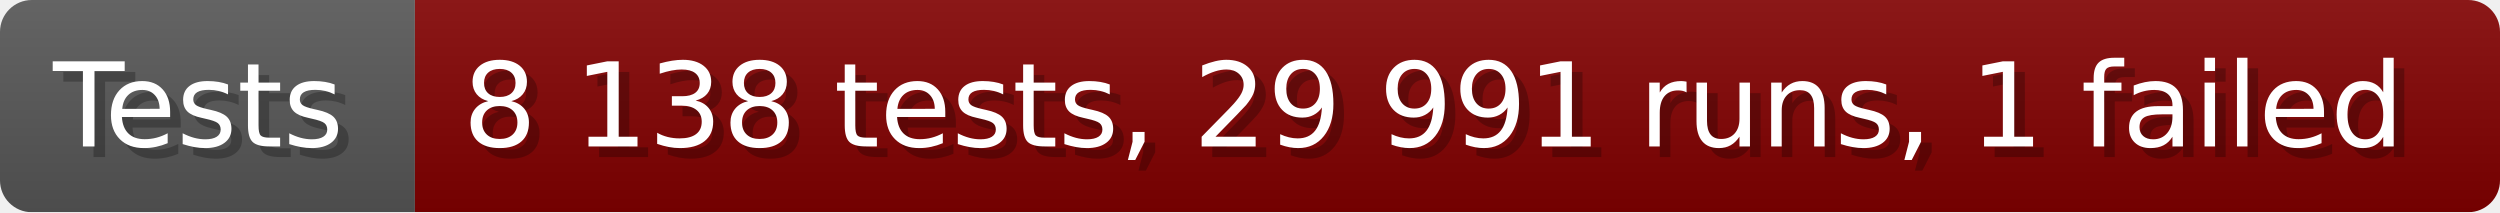
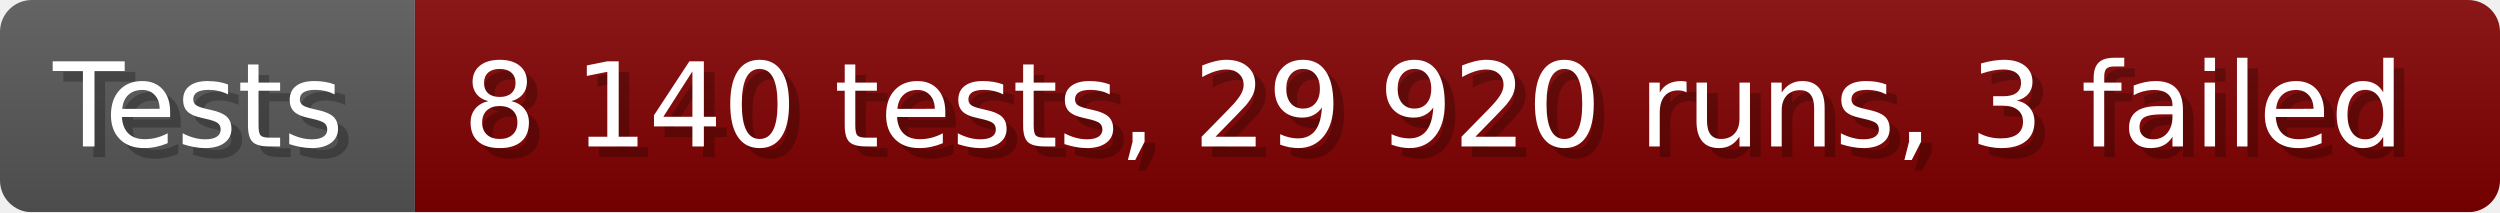
- <svg xmlns="http://www.w3.org/2000/svg" width="235.6" height="20" viewBox="0 0 2356 200" role="img" aria-label="Tests: 8 138 tests, 29 991 runs, 1 failed">
+ <svg xmlns="http://www.w3.org/2000/svg" width="235.6" height="20" viewBox="0 0 2356 200" role="img" aria-label="Tests: 8 140 tests, 29 920 runs, 3 failed">
  <linearGradient id="a" x2="0" y2="100%">
    <stop offset="0" stop-opacity=".1" stop-color="#EEE" />
    <stop offset="1" stop-opacity=".1" />
  </linearGradient>
  <mask id="m">
    <rect width="2356" height="200" rx="30" fill="#FFF" />
  </mask>
  <g mask="url(#m)">
    <rect width="391" height="200" fill="#555" />
    <rect width="1965" height="200" fill="#800000" x="391" />
    <rect width="2356" height="200" fill="url(#a)" />
  </g>
  <g aria-hidden="true" fill="#fff" text-anchor="start" font-family="Verdana,DejaVu Sans,sans-serif" font-size="110">
    <text x="60" y="148" textLength="291" fill="#000" opacity="0.25">Tests</text>
    <text x="50" y="138" textLength="291">Tests</text>
-     <text x="446" y="148" textLength="1865" fill="#000" opacity="0.25">8 138 tests, 29 991 runs, 1 failed</text>
-     <text x="436" y="138" textLength="1865">8 138 tests, 29 991 runs, 1 failed</text>
+     <text x="446" y="148" textLength="1865" fill="#000" opacity="0.25">8 140 tests, 29 920 runs, 3 failed</text>
+     <text x="436" y="138" textLength="1865">8 140 tests, 29 920 runs, 3 failed</text>
  </g>
</svg>
